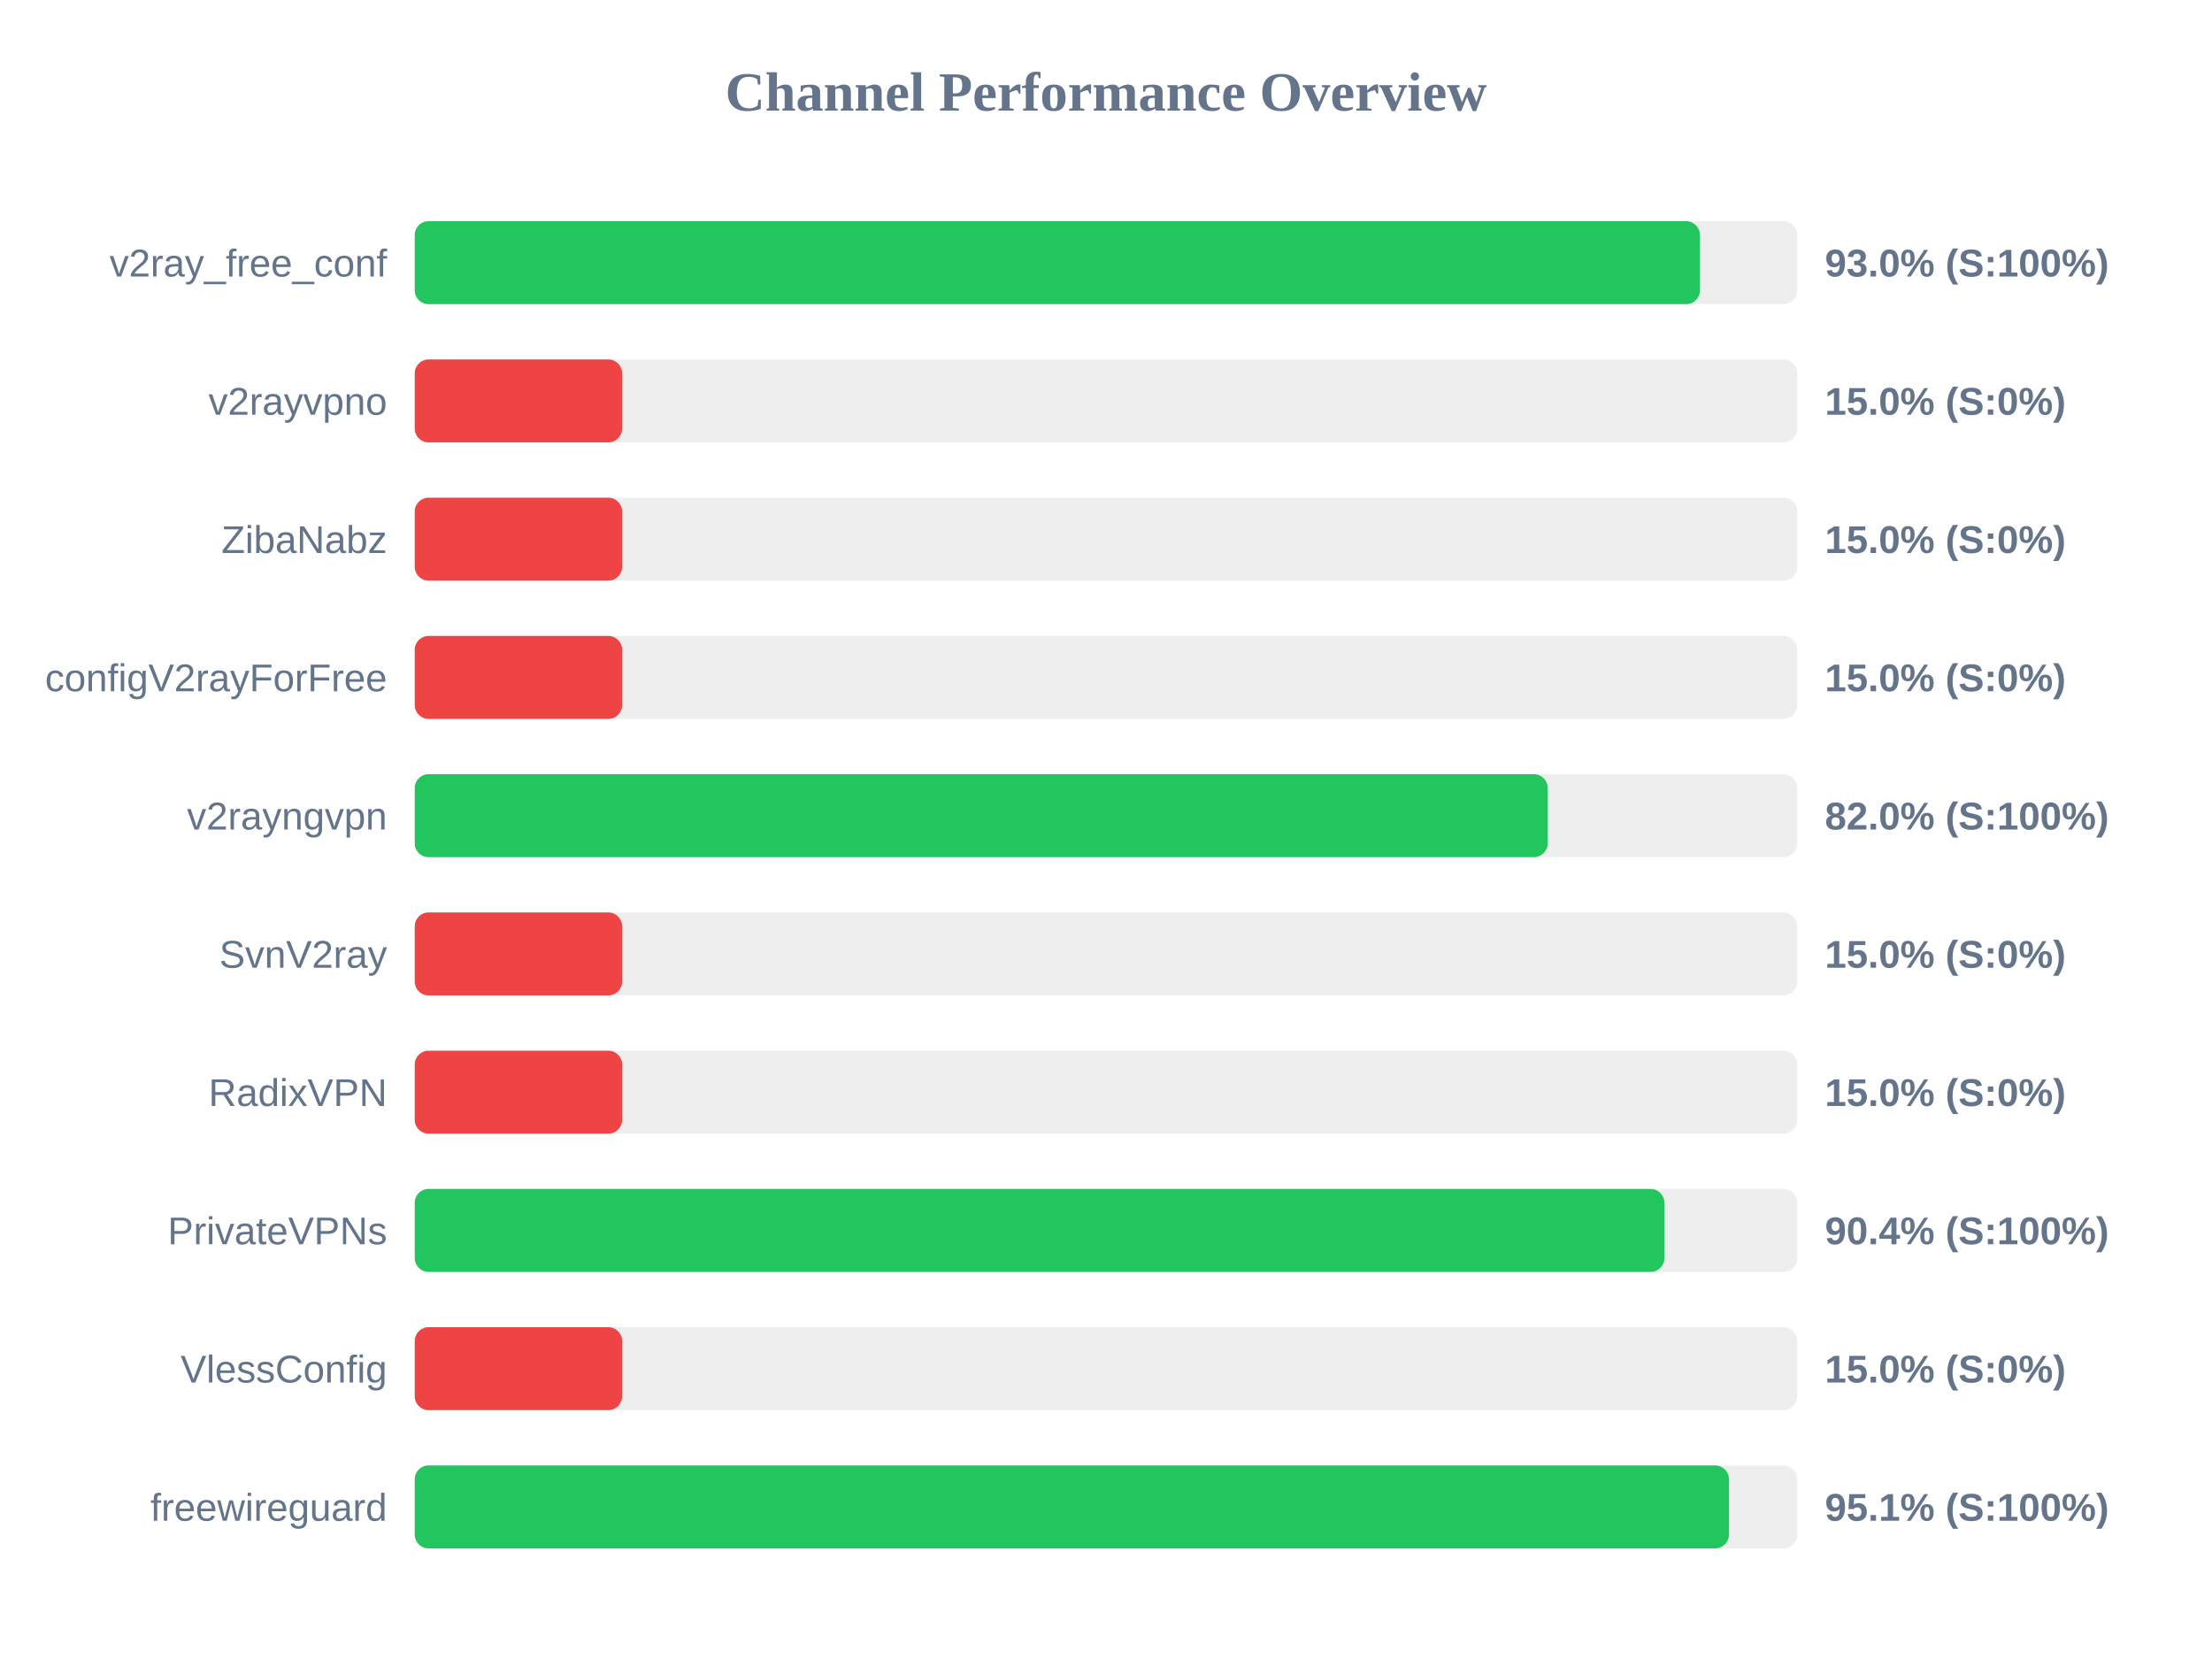
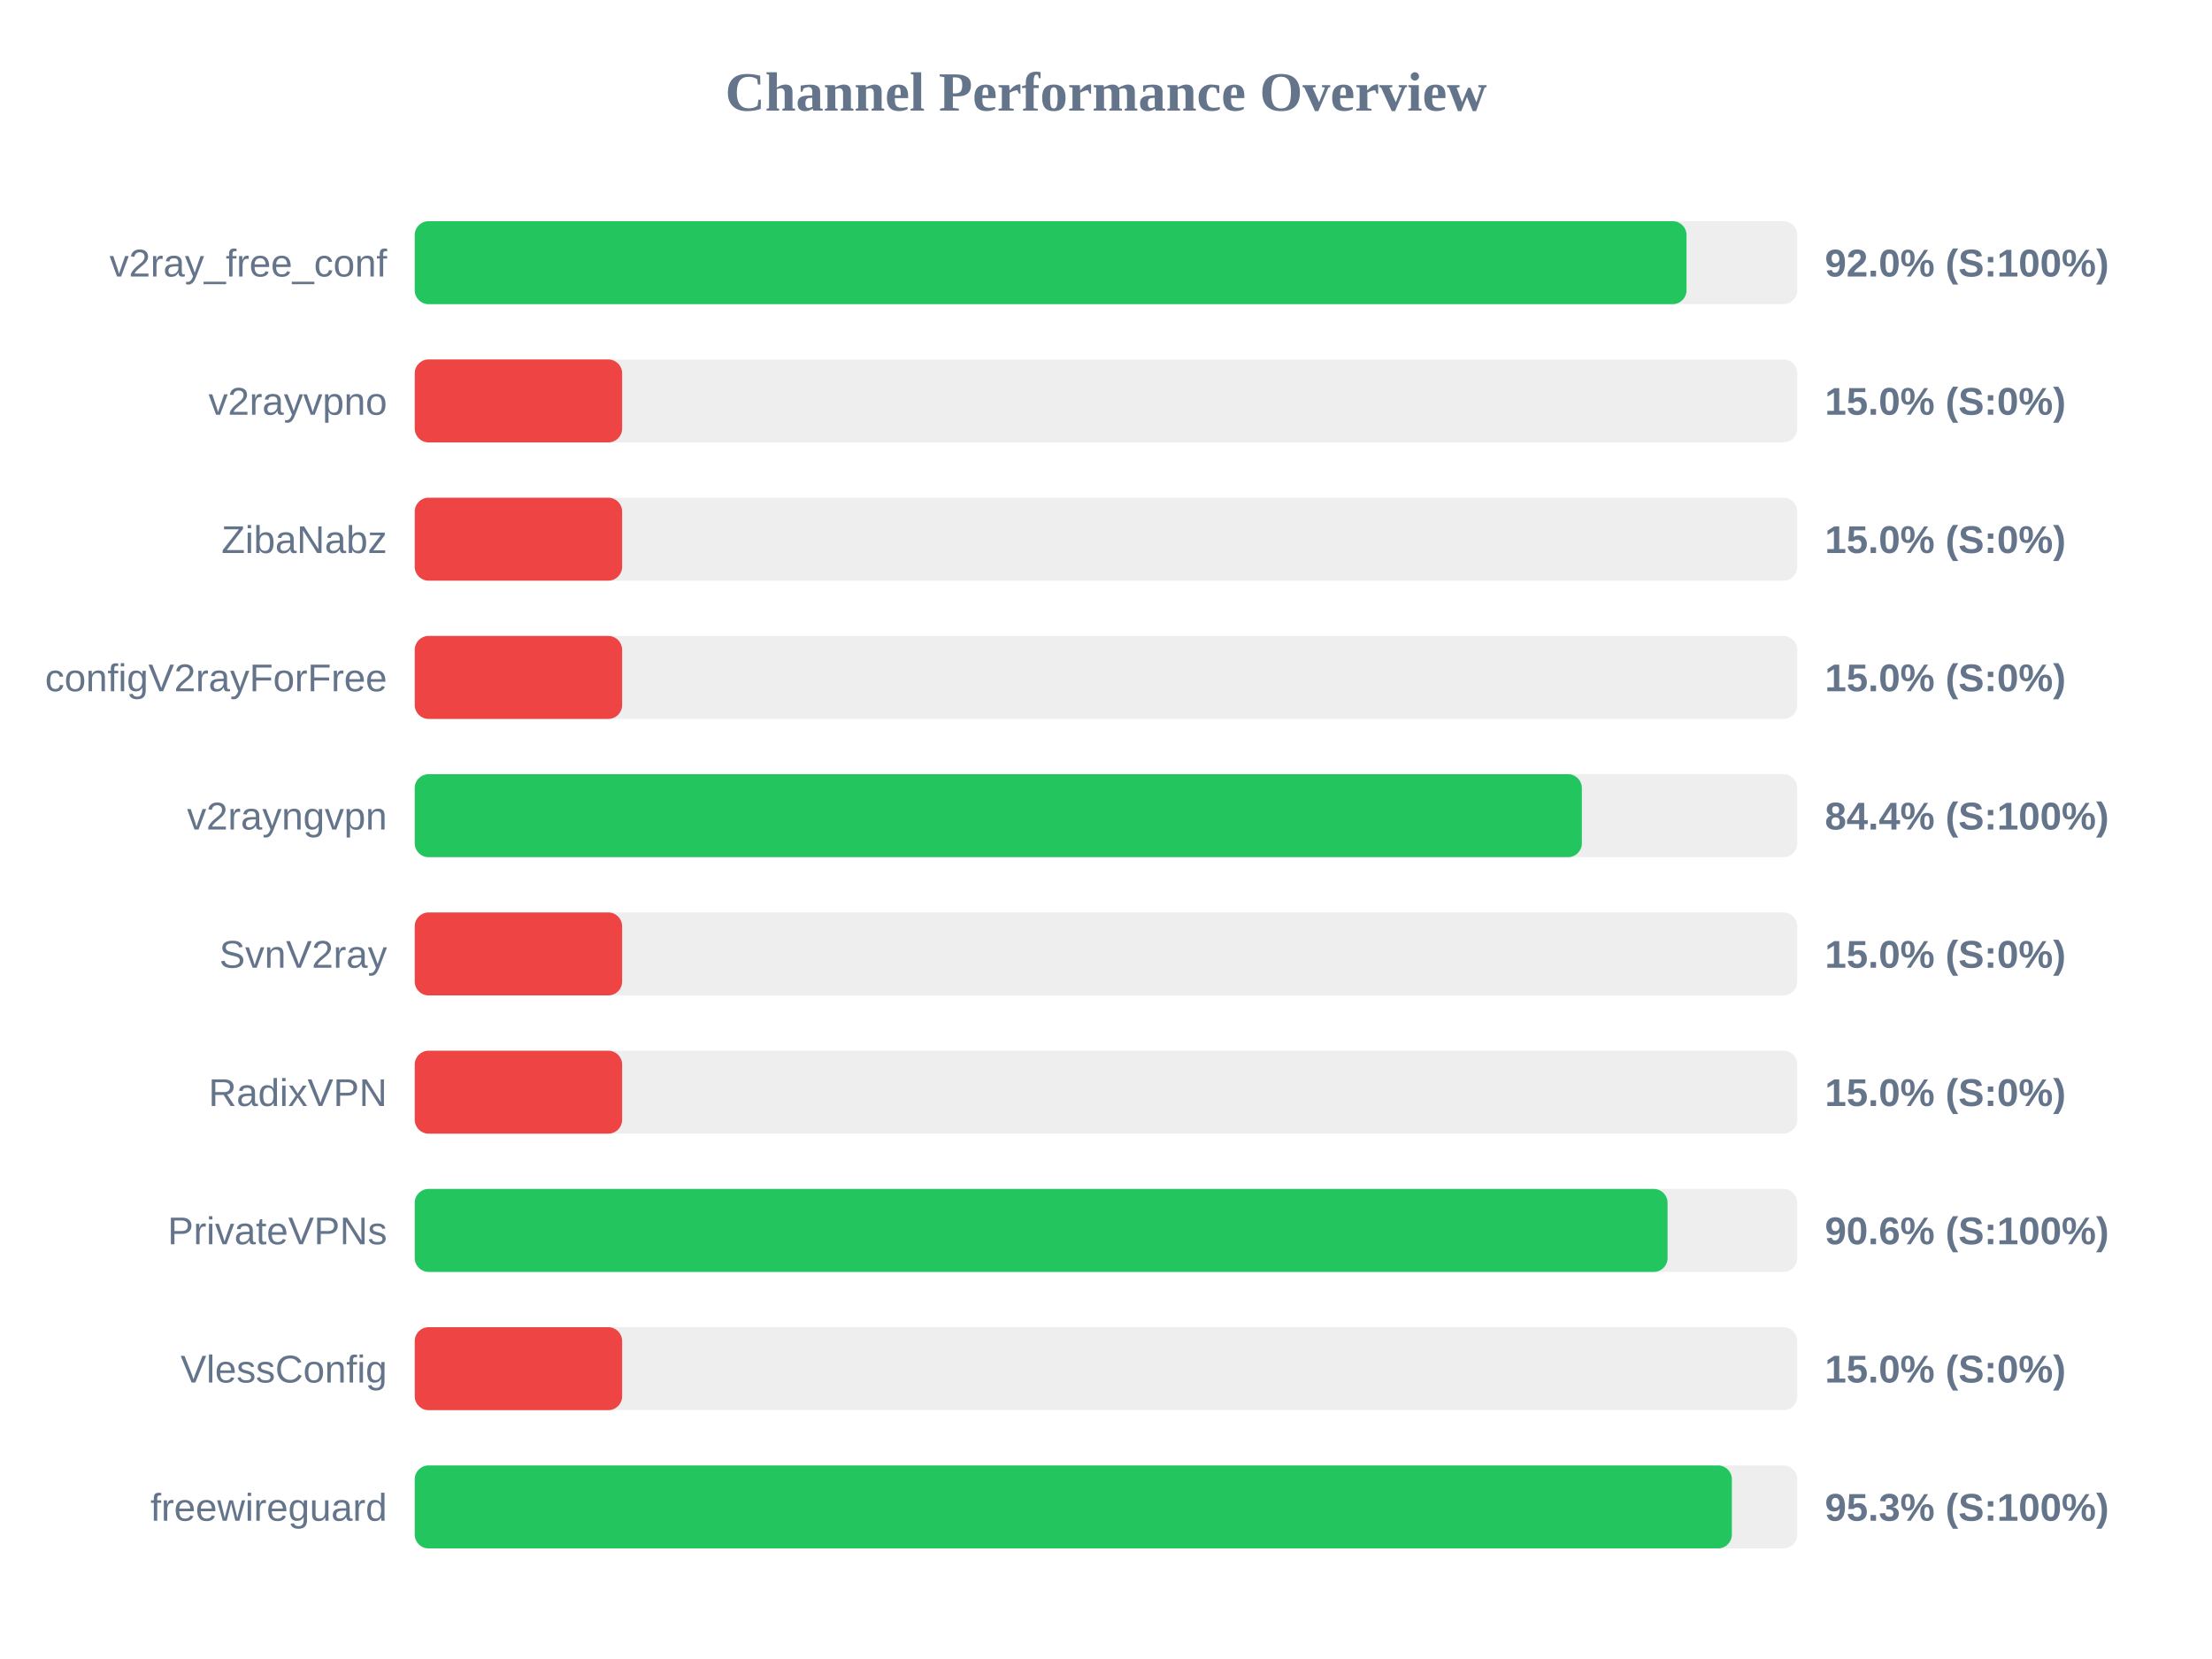
<svg xmlns="http://www.w3.org/2000/svg" width="800" height="600" version="1.1">
  <style>
        .row { font: 14px Arial; fill: #64748b; }
        .score { font: bold 14px Arial; fill: #64748b; }
    </style>
  <text x="400" y="40" text-anchor="middle" font-size="20px" font-weight="bold" fill="#64748b">Channel Performance Overview</text>
  <rect x="150" y="80" width="500" height="30" fill="#eee" rx="5" />
-   <rect x="150" y="80" width="464.8" height="30" fill="#22c55e" rx="5" />
+   <rect x="150" y="80" width="459.95" height="30" fill="#22c55e" rx="5" />
  <text x="140" y="100" text-anchor="end" class="row">v2ray_free_conf</text>
-   <text x="660" y="100" text-anchor="start" class="score">93.0% (S:100%)</text>
+   <text x="660" y="100" text-anchor="start" class="score">92.0% (S:100%)</text>
  <rect x="150" y="130" width="500" height="30" fill="#eee" rx="5" />
  <rect x="150" y="130" width="75.0" height="30" fill="#ef4444" rx="5" />
  <text x="140" y="150" text-anchor="end" class="row">v2rayvpno</text>
  <text x="660" y="150" text-anchor="start" class="score">15.0% (S:0%)</text>
  <rect x="150" y="180" width="500" height="30" fill="#eee" rx="5" />
  <rect x="150" y="180" width="75.0" height="30" fill="#ef4444" rx="5" />
  <text x="140" y="200" text-anchor="end" class="row">ZibaNabz</text>
  <text x="660" y="200" text-anchor="start" class="score">15.0% (S:0%)</text>
  <rect x="150" y="230" width="500" height="30" fill="#eee" rx="5" />
  <rect x="150" y="230" width="75.0" height="30" fill="#ef4444" rx="5" />
  <text x="140" y="250" text-anchor="end" class="row">configV2rayForFree</text>
  <text x="660" y="250" text-anchor="start" class="score">15.0% (S:0%)</text>
  <rect x="150" y="280" width="500" height="30" fill="#eee" rx="5" />
-   <rect x="150" y="280" width="409.75" height="30" fill="#22c55e" rx="5" />
+   <rect x="150" y="280" width="422.1" height="30" fill="#22c55e" rx="5" />
  <text x="140" y="300" text-anchor="end" class="row">v2rayngvpn</text>
-   <text x="660" y="300" text-anchor="start" class="score">82.0% (S:100%)</text>
+   <text x="660" y="300" text-anchor="start" class="score">84.4% (S:100%)</text>
  <rect x="150" y="330" width="500" height="30" fill="#eee" rx="5" />
  <rect x="150" y="330" width="75.0" height="30" fill="#ef4444" rx="5" />
  <text x="140" y="350" text-anchor="end" class="row">SvnV2ray</text>
  <text x="660" y="350" text-anchor="start" class="score">15.0% (S:0%)</text>
  <rect x="150" y="380" width="500" height="30" fill="#eee" rx="5" />
  <rect x="150" y="380" width="75.0" height="30" fill="#ef4444" rx="5" />
  <text x="140" y="400" text-anchor="end" class="row">RadixVPN</text>
  <text x="660" y="400" text-anchor="start" class="score">15.0% (S:0%)</text>
  <rect x="150" y="430" width="500" height="30" fill="#eee" rx="5" />
-   <rect x="150" y="430" width="451.95" height="30" fill="#22c55e" rx="5" />
+   <rect x="150" y="430" width="453.1" height="30" fill="#22c55e" rx="5" />
  <text x="140" y="450" text-anchor="end" class="row">PrivateVPNs</text>
-   <text x="660" y="450" text-anchor="start" class="score">90.4% (S:100%)</text>
+   <text x="660" y="450" text-anchor="start" class="score">90.6% (S:100%)</text>
  <rect x="150" y="480" width="500" height="30" fill="#eee" rx="5" />
  <rect x="150" y="480" width="75.0" height="30" fill="#ef4444" rx="5" />
  <text x="140" y="500" text-anchor="end" class="row">VlessConfig</text>
  <text x="660" y="500" text-anchor="start" class="score">15.0% (S:0%)</text>
  <rect x="150" y="530" width="500" height="30" fill="#eee" rx="5" />
-   <rect x="150" y="530" width="475.3" height="30" fill="#22c55e" rx="5" />
+   <rect x="150" y="530" width="476.35" height="30" fill="#22c55e" rx="5" />
  <text x="140" y="550" text-anchor="end" class="row">freewireguard</text>
-   <text x="660" y="550" text-anchor="start" class="score">95.1% (S:100%)</text>
+   <text x="660" y="550" text-anchor="start" class="score">95.3% (S:100%)</text>
</svg>
